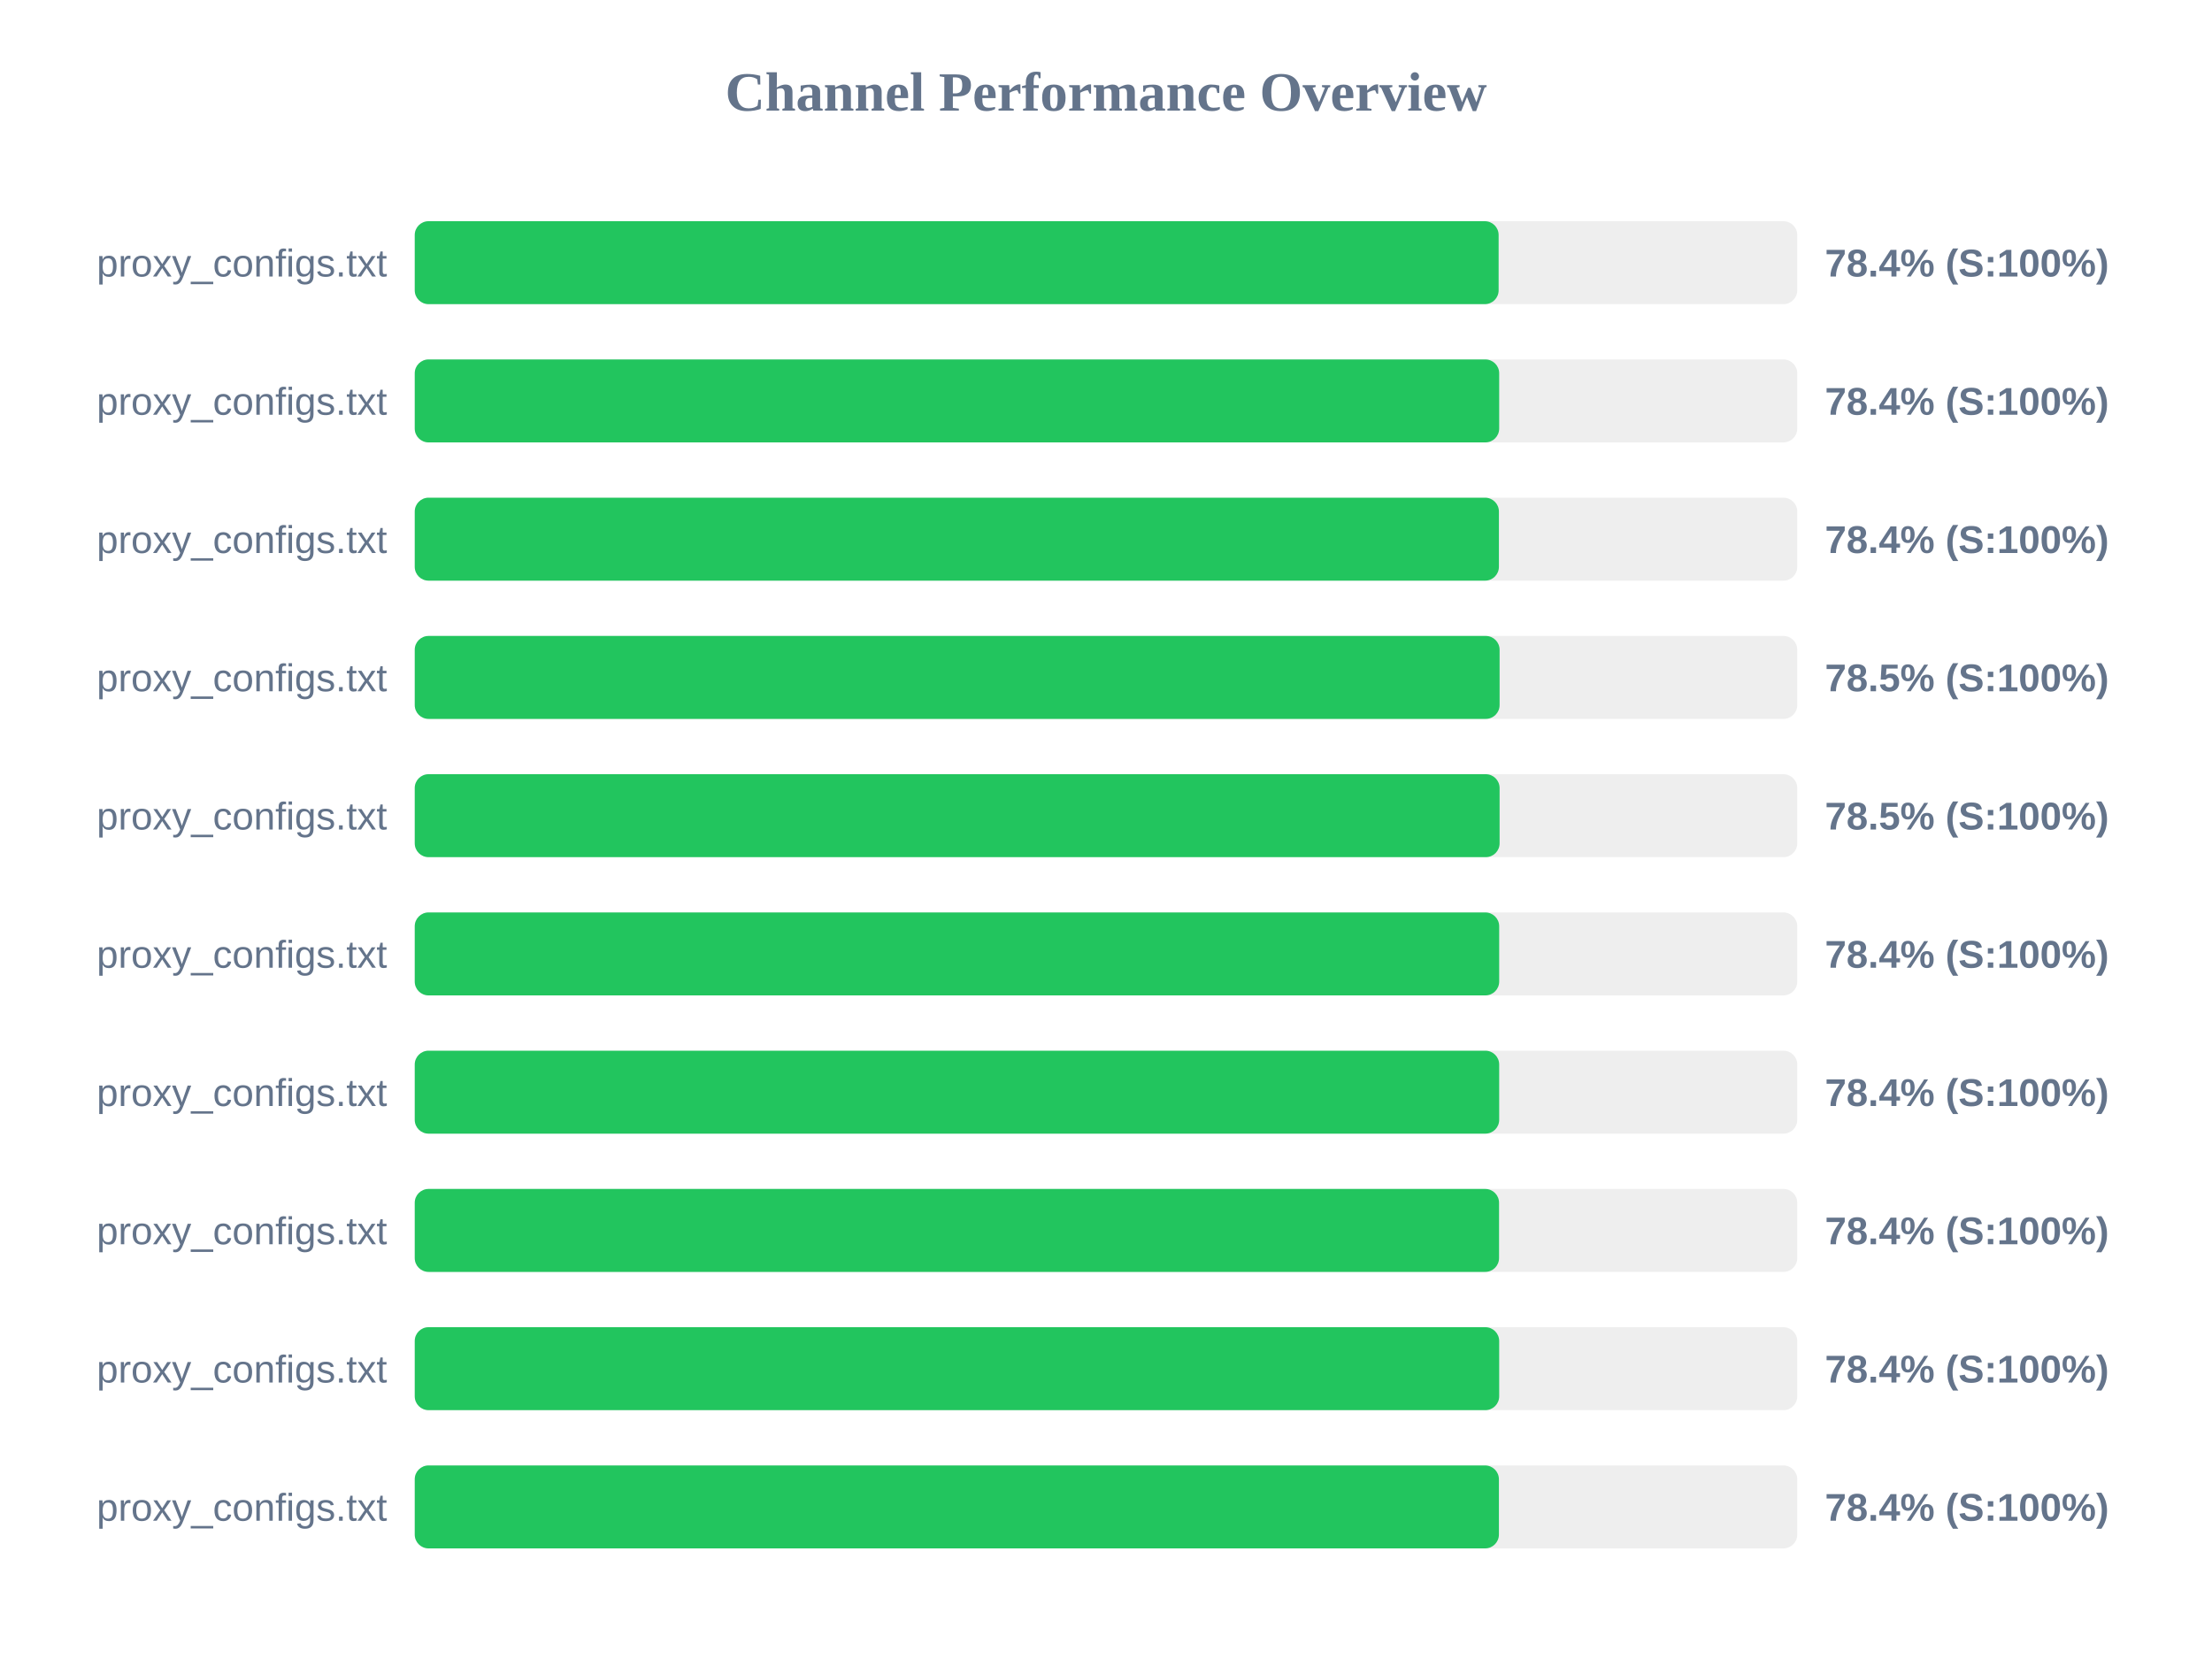
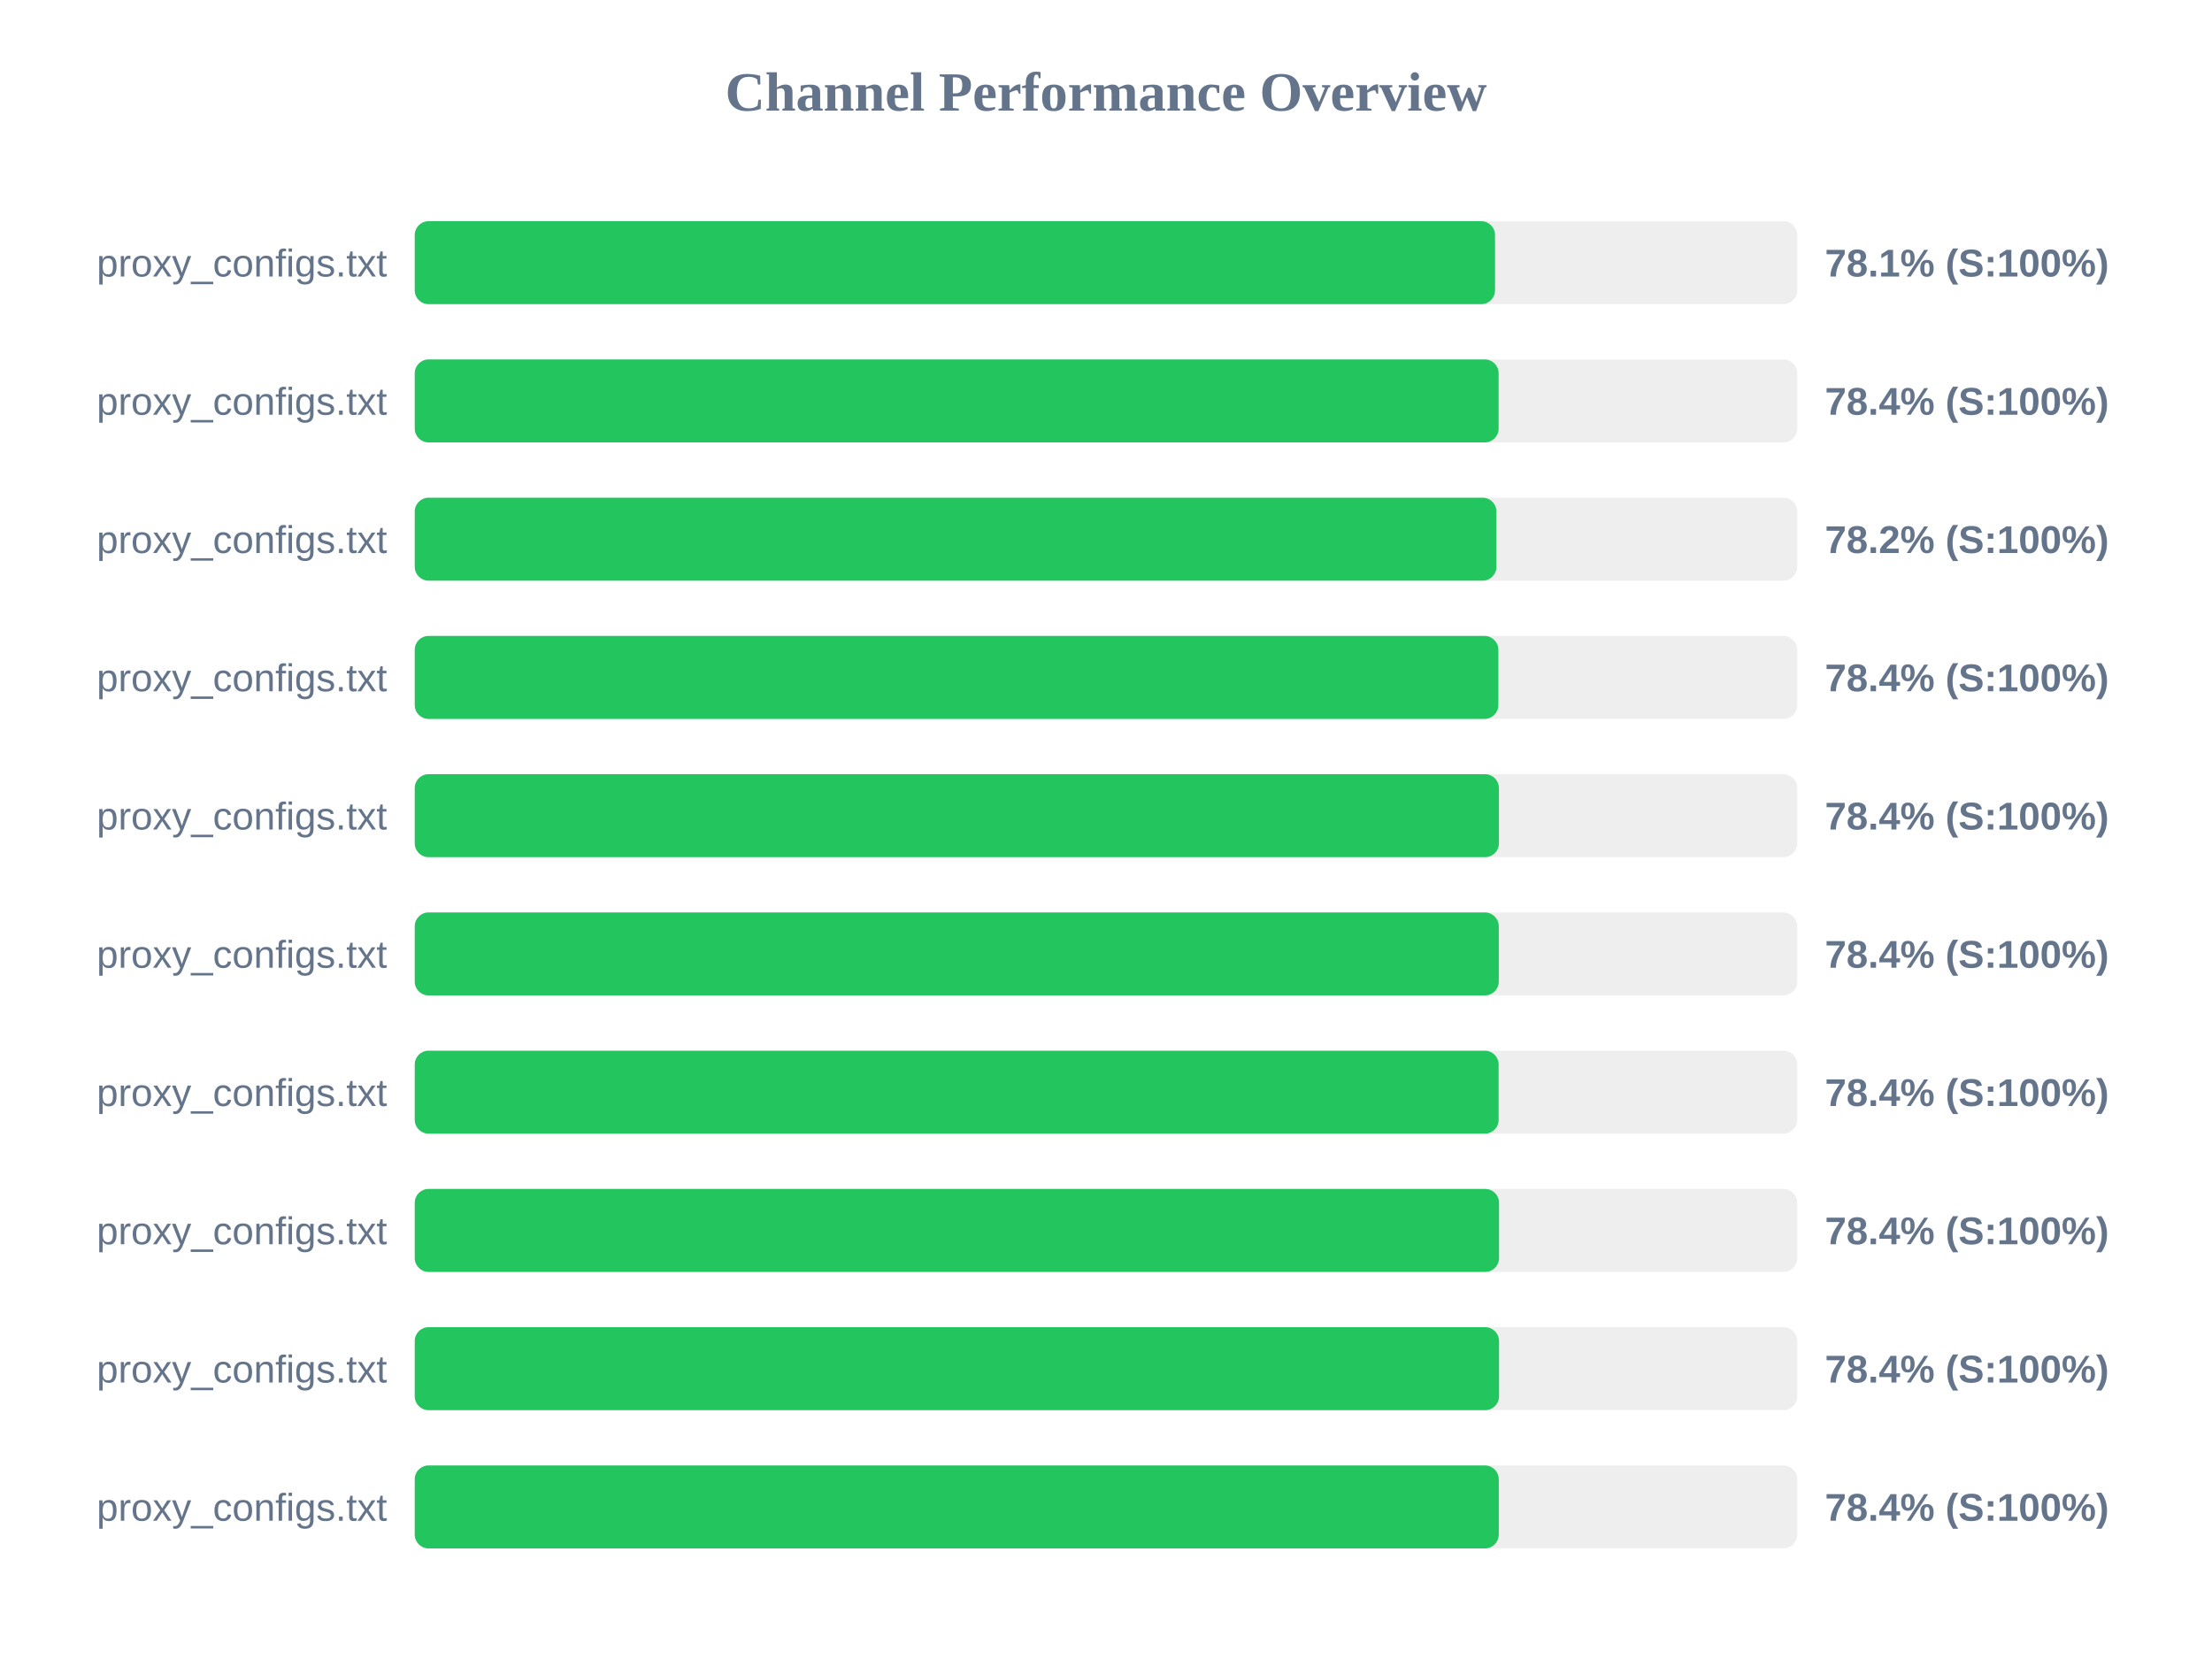
<svg xmlns="http://www.w3.org/2000/svg" width="800" height="600" version="1.1">
  <style>
        .row { font: 14px Arial; fill: #64748b; }
        .score { font: bold 14px Arial; fill: #64748b; }
    </style>
  <text x="400" y="40" text-anchor="middle" font-size="20px" font-weight="bold" fill="#64748b">Channel Performance Overview</text>
  <rect x="150" y="80" width="500" height="30" fill="#eee" rx="5" />
-   <rect x="150" y="80" width="392.0" height="30" fill="#22c55e" rx="5" />
+   <rect x="150" y="80" width="390.7" height="30" fill="#22c55e" rx="5" />
  <text x="140" y="100" text-anchor="end" class="row">proxy_configs.txt</text>
-   <text x="660" y="100" text-anchor="start" class="score">78.4% (S:100%)</text>
+   <text x="660" y="100" text-anchor="start" class="score">78.1% (S:100%)</text>
  <rect x="150" y="130" width="500" height="30" fill="#eee" rx="5" />
-   <rect x="150" y="130" width="392.2" height="30" fill="#22c55e" rx="5" />
+   <rect x="150" y="130" width="392.0" height="30" fill="#22c55e" rx="5" />
  <text x="140" y="150" text-anchor="end" class="row">proxy_configs.txt</text>
  <text x="660" y="150" text-anchor="start" class="score">78.4% (S:100%)</text>
  <rect x="150" y="180" width="500" height="30" fill="#eee" rx="5" />
-   <rect x="150" y="180" width="392.1" height="30" fill="#22c55e" rx="5" />
+   <rect x="150" y="180" width="391.2" height="30" fill="#22c55e" rx="5" />
  <text x="140" y="200" text-anchor="end" class="row">proxy_configs.txt</text>
-   <text x="660" y="200" text-anchor="start" class="score">78.4% (S:100%)</text>
+   <text x="660" y="200" text-anchor="start" class="score">78.2% (S:100%)</text>
  <rect x="150" y="230" width="500" height="30" fill="#eee" rx="5" />
-   <rect x="150" y="230" width="392.35" height="30" fill="#22c55e" rx="5" />
+   <rect x="150" y="230" width="391.9" height="30" fill="#22c55e" rx="5" />
  <text x="140" y="250" text-anchor="end" class="row">proxy_configs.txt</text>
-   <text x="660" y="250" text-anchor="start" class="score">78.5% (S:100%)</text>
+   <text x="660" y="250" text-anchor="start" class="score">78.4% (S:100%)</text>
  <rect x="150" y="280" width="500" height="30" fill="#eee" rx="5" />
-   <rect x="150" y="280" width="392.35" height="30" fill="#22c55e" rx="5" />
+   <rect x="150" y="280" width="392.1" height="30" fill="#22c55e" rx="5" />
  <text x="140" y="300" text-anchor="end" class="row">proxy_configs.txt</text>
-   <text x="660" y="300" text-anchor="start" class="score">78.5% (S:100%)</text>
+   <text x="660" y="300" text-anchor="start" class="score">78.4% (S:100%)</text>
  <rect x="150" y="330" width="500" height="30" fill="#eee" rx="5" />
-   <rect x="150" y="330" width="392.2" height="30" fill="#22c55e" rx="5" />
+   <rect x="150" y="330" width="392.05" height="30" fill="#22c55e" rx="5" />
  <text x="140" y="350" text-anchor="end" class="row">proxy_configs.txt</text>
  <text x="660" y="350" text-anchor="start" class="score">78.4% (S:100%)</text>
  <rect x="150" y="380" width="500" height="30" fill="#eee" rx="5" />
-   <rect x="150" y="380" width="392.2" height="30" fill="#22c55e" rx="5" />
+   <rect x="150" y="380" width="392.0" height="30" fill="#22c55e" rx="5" />
  <text x="140" y="400" text-anchor="end" class="row">proxy_configs.txt</text>
  <text x="660" y="400" text-anchor="start" class="score">78.4% (S:100%)</text>
  <rect x="150" y="430" width="500" height="30" fill="#eee" rx="5" />
  <rect x="150" y="430" width="392.15" height="30" fill="#22c55e" rx="5" />
  <text x="140" y="450" text-anchor="end" class="row">proxy_configs.txt</text>
  <text x="660" y="450" text-anchor="start" class="score">78.4% (S:100%)</text>
  <rect x="150" y="480" width="500" height="30" fill="#eee" rx="5" />
-   <rect x="150" y="480" width="392.2" height="30" fill="#22c55e" rx="5" />
+   <rect x="150" y="480" width="392.15" height="30" fill="#22c55e" rx="5" />
  <text x="140" y="500" text-anchor="end" class="row">proxy_configs.txt</text>
  <text x="660" y="500" text-anchor="start" class="score">78.4% (S:100%)</text>
  <rect x="150" y="530" width="500" height="30" fill="#eee" rx="5" />
-   <rect x="150" y="530" width="392.1" height="30" fill="#22c55e" rx="5" />
+   <rect x="150" y="530" width="392.05" height="30" fill="#22c55e" rx="5" />
  <text x="140" y="550" text-anchor="end" class="row">proxy_configs.txt</text>
  <text x="660" y="550" text-anchor="start" class="score">78.4% (S:100%)</text>
</svg>
